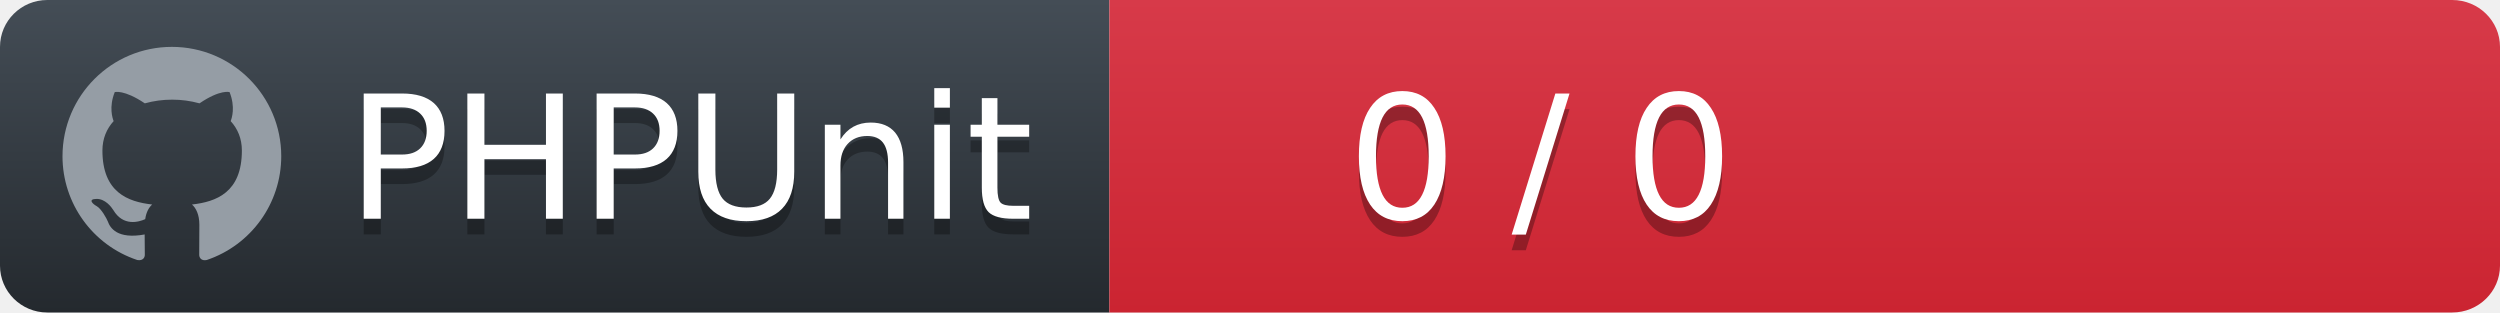
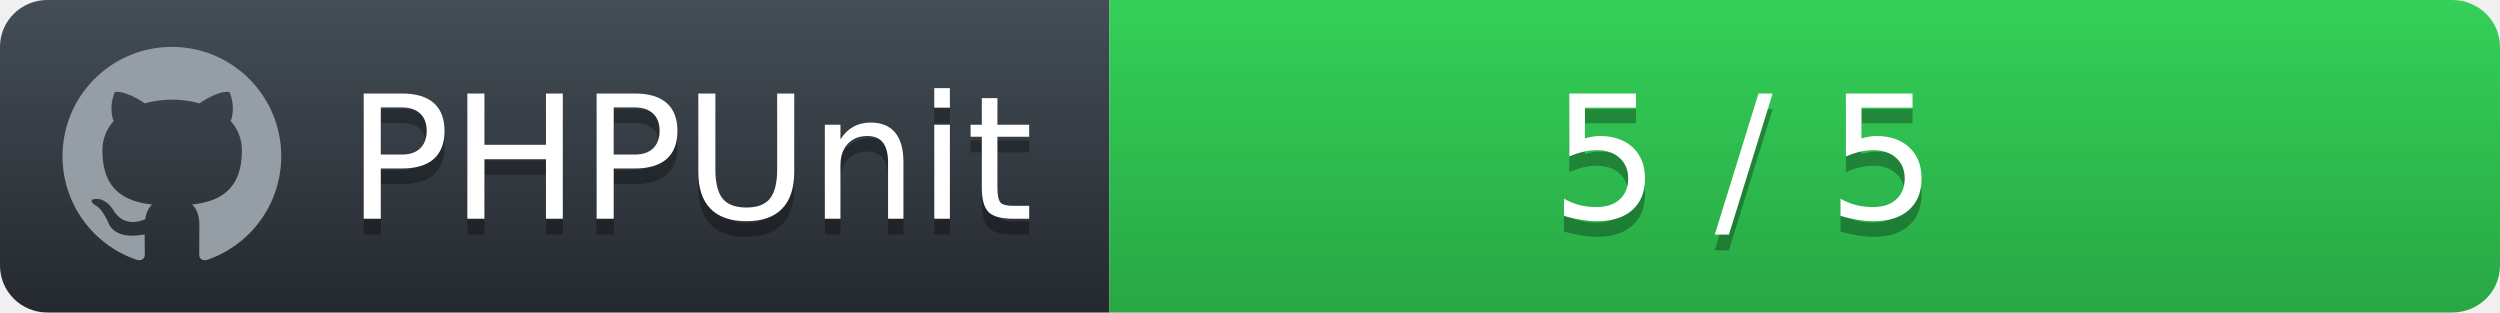
<svg xmlns="http://www.w3.org/2000/svg" width="160" height="20">
  <defs>
    <linearGradient id="workflow-fill" x1="50%" y1="0%" x2="50%" y2="100%">
      <stop stop-color="#444D56" offset="0%" />
      <stop stop-color="#24292E" offset="100%" />
    </linearGradient>
    <linearGradient id="state-fill" x1="50%" y1="0%" x2="50%" y2="100%">
-       <stop stop-color="#D73A49" offset="0%" />
-       <stop stop-color="#CB2431" offset="100%" />
+       <stop stop-color="#34D058" offset="0%" />
+       <stop stop-color="#28A745" offset="100%" />
    </linearGradient>
  </defs>
  <g fill="none" fill-rule="evenodd">
    <g font-family="'DejaVu Sans',Verdana,Geneva,sans-serif" font-size="11">
      <path id="workflow-bg" d="M0,3 C0,1.343 1.355,0 3.027,0 L71,0 L71,20 L3.027,20 C1.355,20 0,18.657 0,17 L0,3 Z" fill="url(#workflow-fill)" fill-rule="nonzero" />
      <text fill="#010101" fill-opacity=".3">
        <tspan x="22.198" y="15" aria-hidden="true">PHPUnit</tspan>
      </text>
      <text fill="#FFFFFF">
        <tspan x="22.198" y="14">PHPUnit</tspan>
      </text>
    </g>
    <g transform="translate(71)" font-family="'DejaVu Sans',Verdana,Geneva,sans-serif" font-size="11">
      <path d="M0 0h85.939C87.629 0 89 1.343 89 3v14c0 1.657-1.37 3-3.061 3H0V0z" id="state-bg" fill="url(#state-fill)" fill-rule="nonzero" />
      <text fill="#010101" fill-opacity=".3" aria-hidden="true">
-         <tspan x="15.25" y="15">0 / 0</tspan>
+         <tspan x="28.25" y="15">5 / 5</tspan>
      </text>
      <text fill="#FFFFFF">
-         <tspan x="15.25" y="14">0 / 0</tspan>
+         <tspan x="28.25" y="14">5 / 5</tspan>
      </text>
    </g>
    <path fill="#959DA5" d="M11 3c-3.868 0-7 3.132-7 7a6.996 6.996 0 0 0 4.786 6.641c.35.062.482-.148.482-.332 0-.166-.01-.718-.01-1.304-1.758.324-2.213-.429-2.353-.822-.079-.202-.42-.823-.717-.99-.245-.13-.595-.454-.01-.463.552-.009.946.508 1.077.718.63 1.058 1.636.76 2.039.577.061-.455.245-.761.446-.936-1.557-.175-3.185-.779-3.185-3.456 0-.762.271-1.392.718-1.882-.07-.175-.315-.892.07-1.855 0 0 .586-.183 1.925.718a6.5 6.5 0 0 1 1.75-.236 6.5 6.5 0 0 1 1.75.236c1.338-.91 1.925-.718 1.925-.718.385.963.14 1.68.07 1.855.446.49.717 1.112.717 1.882 0 2.686-1.636 3.28-3.194 3.456.254.219.473.639.473 1.295 0 .936-.009 1.689-.009 1.925 0 .184.131.402.481.332A7.011 7.011 0 0 0 18 10c0-3.867-3.133-7-7-7z" />
  </g>
</svg>
